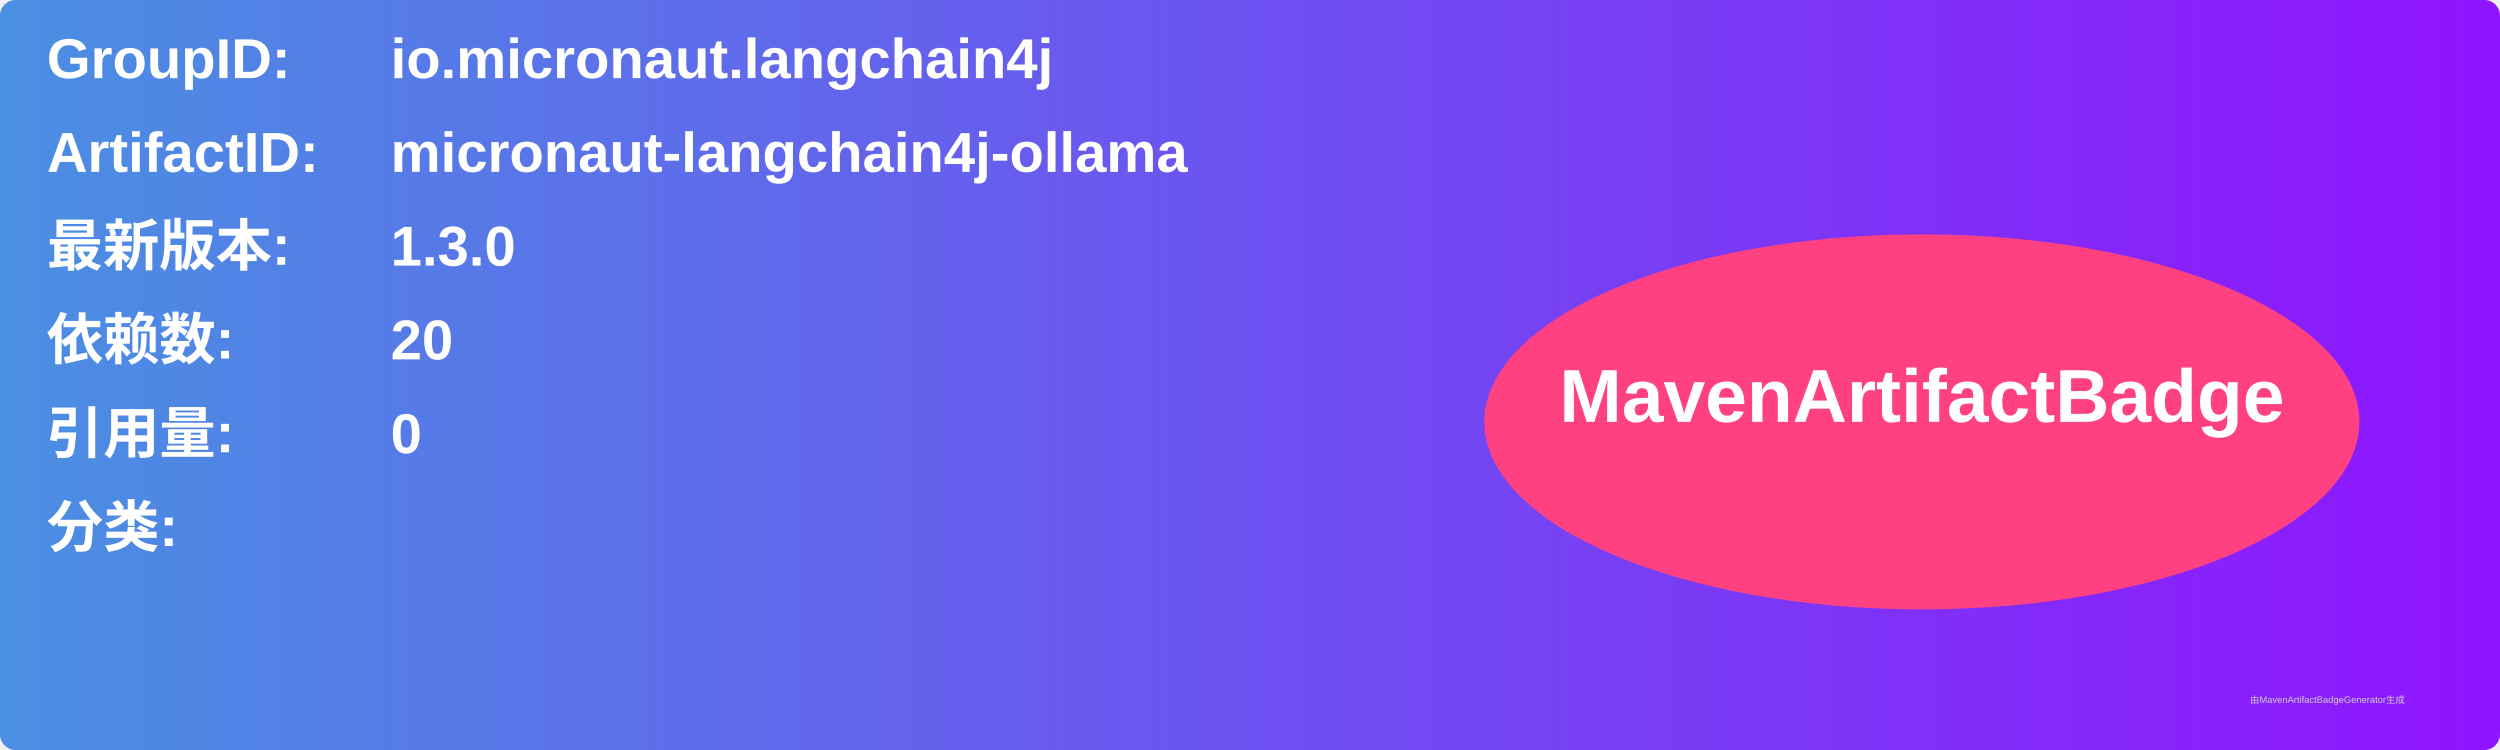
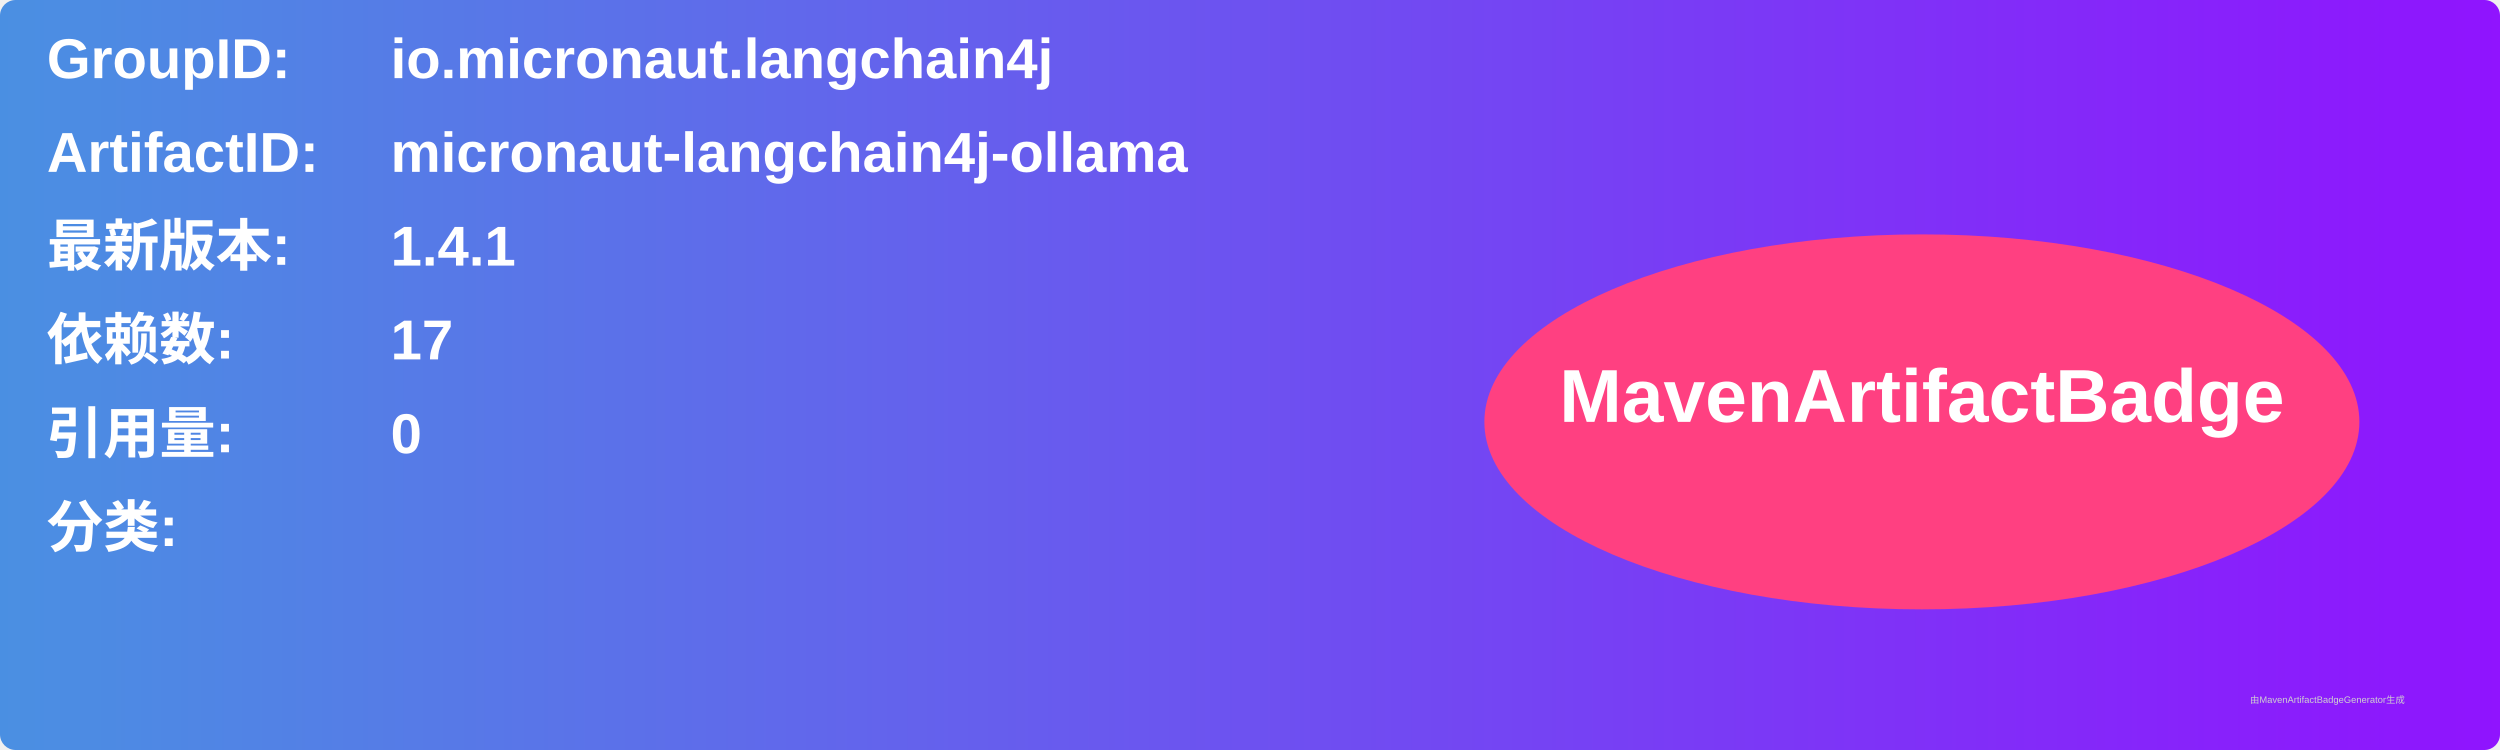
<svg xmlns="http://www.w3.org/2000/svg" width="800" height="240" viewBox="0 0 800 240">
  <linearGradient id="grad" x1="0%" y1="0%" x2="100%" y2="0%">
    <stop offset="0%" stop-color="#4a90e2" />
    <stop offset="100%" stop-color="#9013fe" />
  </linearGradient>
  <rect width="100%" height="100%" rx="5" ry="5" fill="url(#grad)" />
  <g transform="translate(15, 15)">
    <text x="0" y="10" font-family="Arial" font-size="18" fill="white" font-weight="bold" width="260">GroupID:</text>
    <text x="110" y="10" font-family="Arial" font-size="18" fill="white" font-weight="bold" width="460">io.micronaut.langchain4j</text>
    <text x="0" y="40" font-family="Arial" font-size="18" fill="white" font-weight="bold" width="260">ArtifactID:</text>
    <text x="110" y="40" font-family="Arial" font-size="18" fill="white" font-weight="bold" width="460">micronaut-langchain4j-ollama</text>
    <text x="0" y="70" font-family="Arial" font-size="18" fill="white" font-weight="bold">最新版本:</text>
    <text x="110" y="70" font-family="Arial" font-size="18" fill="white" font-weight="bold">
-       <tspan font-weight="bold">1.3.0</tspan>
+       <tspan font-weight="bold">1.4.1</tspan>
    </text>
    <text x="0" y="100" font-family="Arial" font-size="18" fill="white" font-weight="bold">依赖数: </text>
    <text x="110" y="100" font-family="Arial" font-size="18" fill="white">
-       <tspan font-weight="bold">20</tspan>
+       <tspan font-weight="bold">17</tspan>
    </text>
    <text x="0" y="130" font-family="Arial" font-size="18" fill="white" font-weight="bold">引用量: </text>
    <text x="110" y="130" font-family="Arial" font-size="18" fill="white">
      <tspan font-weight="bold">0</tspan>
    </text>
    <text x="0" y="160" font-family="Arial" font-size="18" fill="white" font-weight="bold">分类:</text>
    <text x="10" y="190" font-family="Arial" font-size="10" fill="white">
      <tspan font-weight="bold" />
    </text>
    <ellipse cx="600" cy="120" rx="140" ry="60" fill="#ff4081" />
    <text x="600" y="120" text-anchor="middle" font-family="Arial" font-size="24" fill="white" font-weight="bold">MavenArtifactBadge</text>
  </g>
  <text x="720" y="225" font-family="Arial" font-size="3" fill="#d0d0d0">由MavenArtifactBadgeGenerator生成</text>
</svg>
